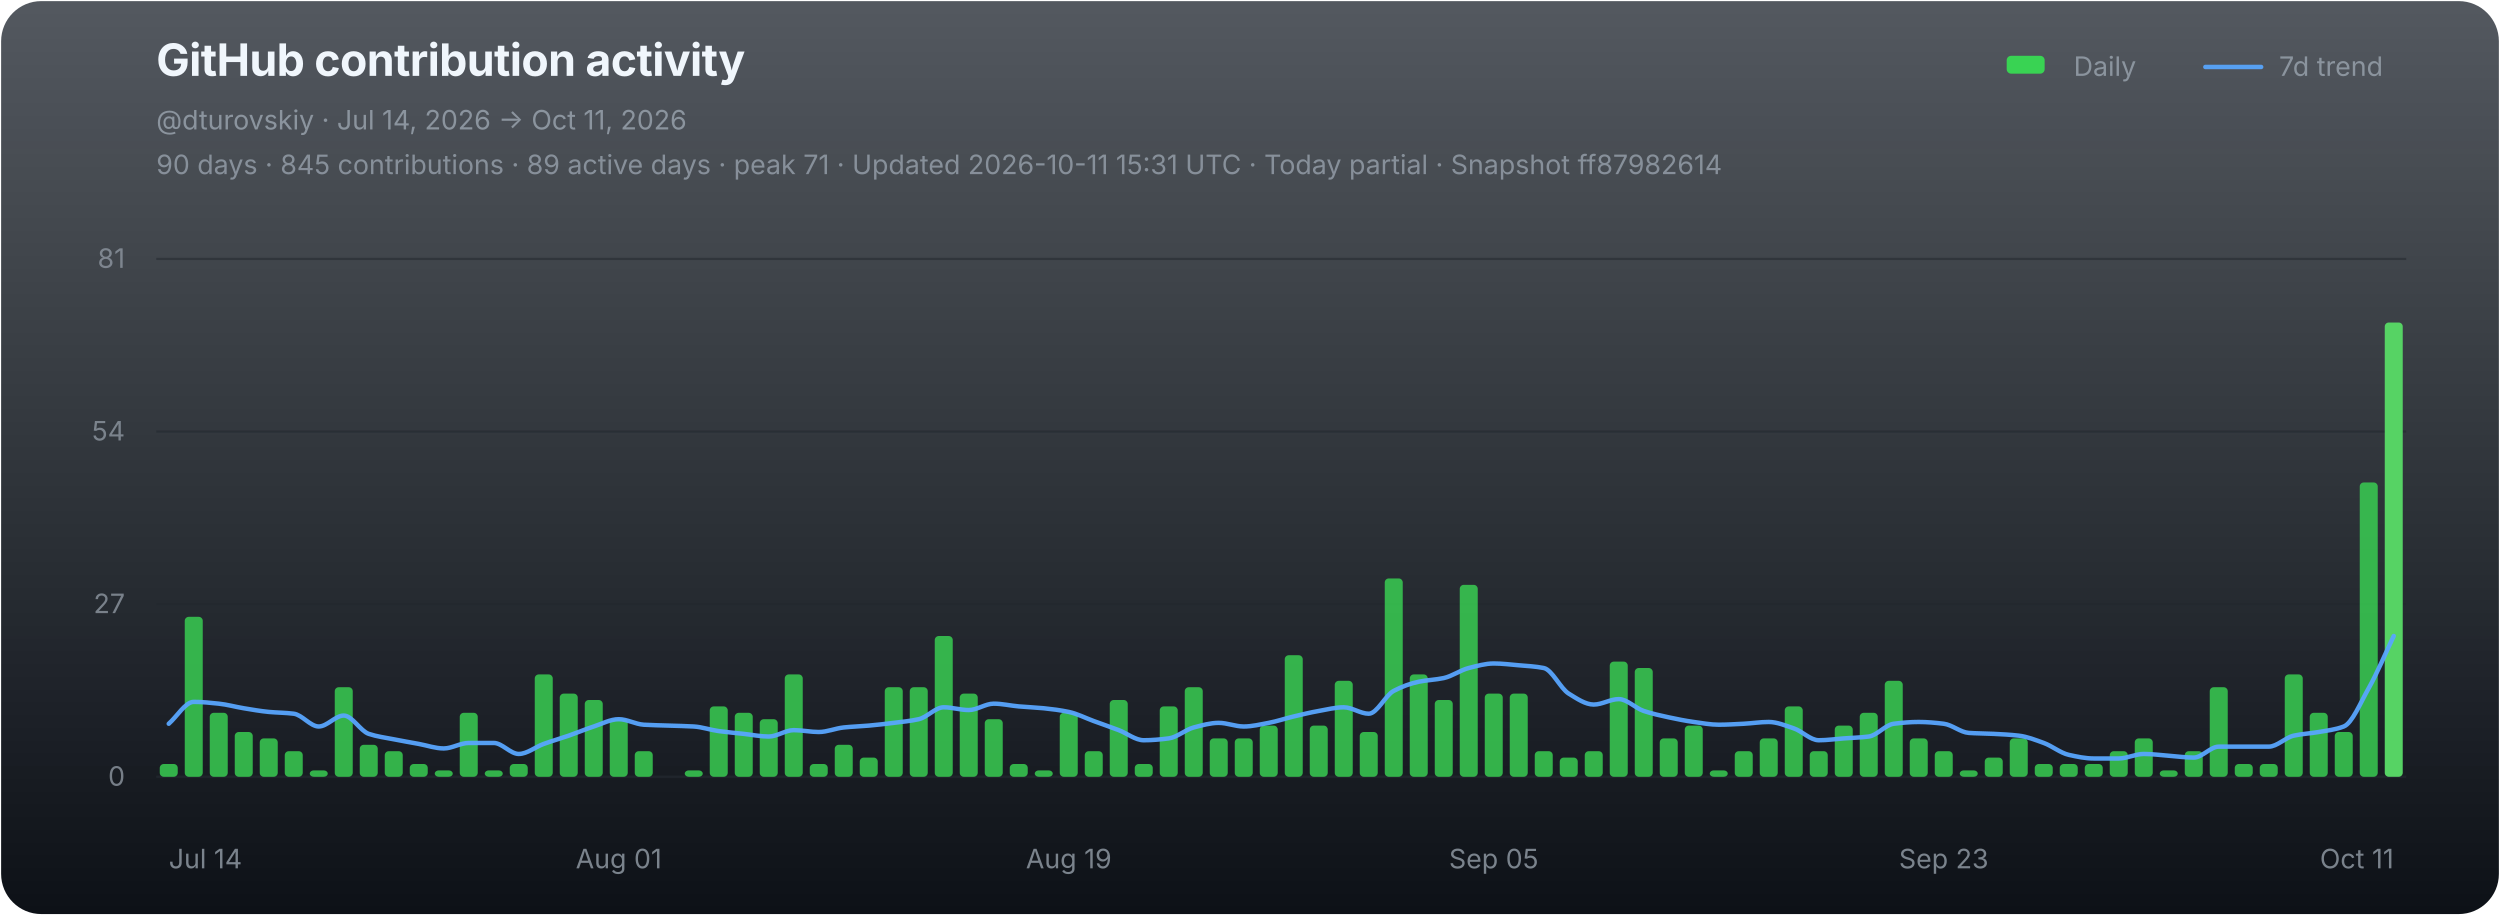
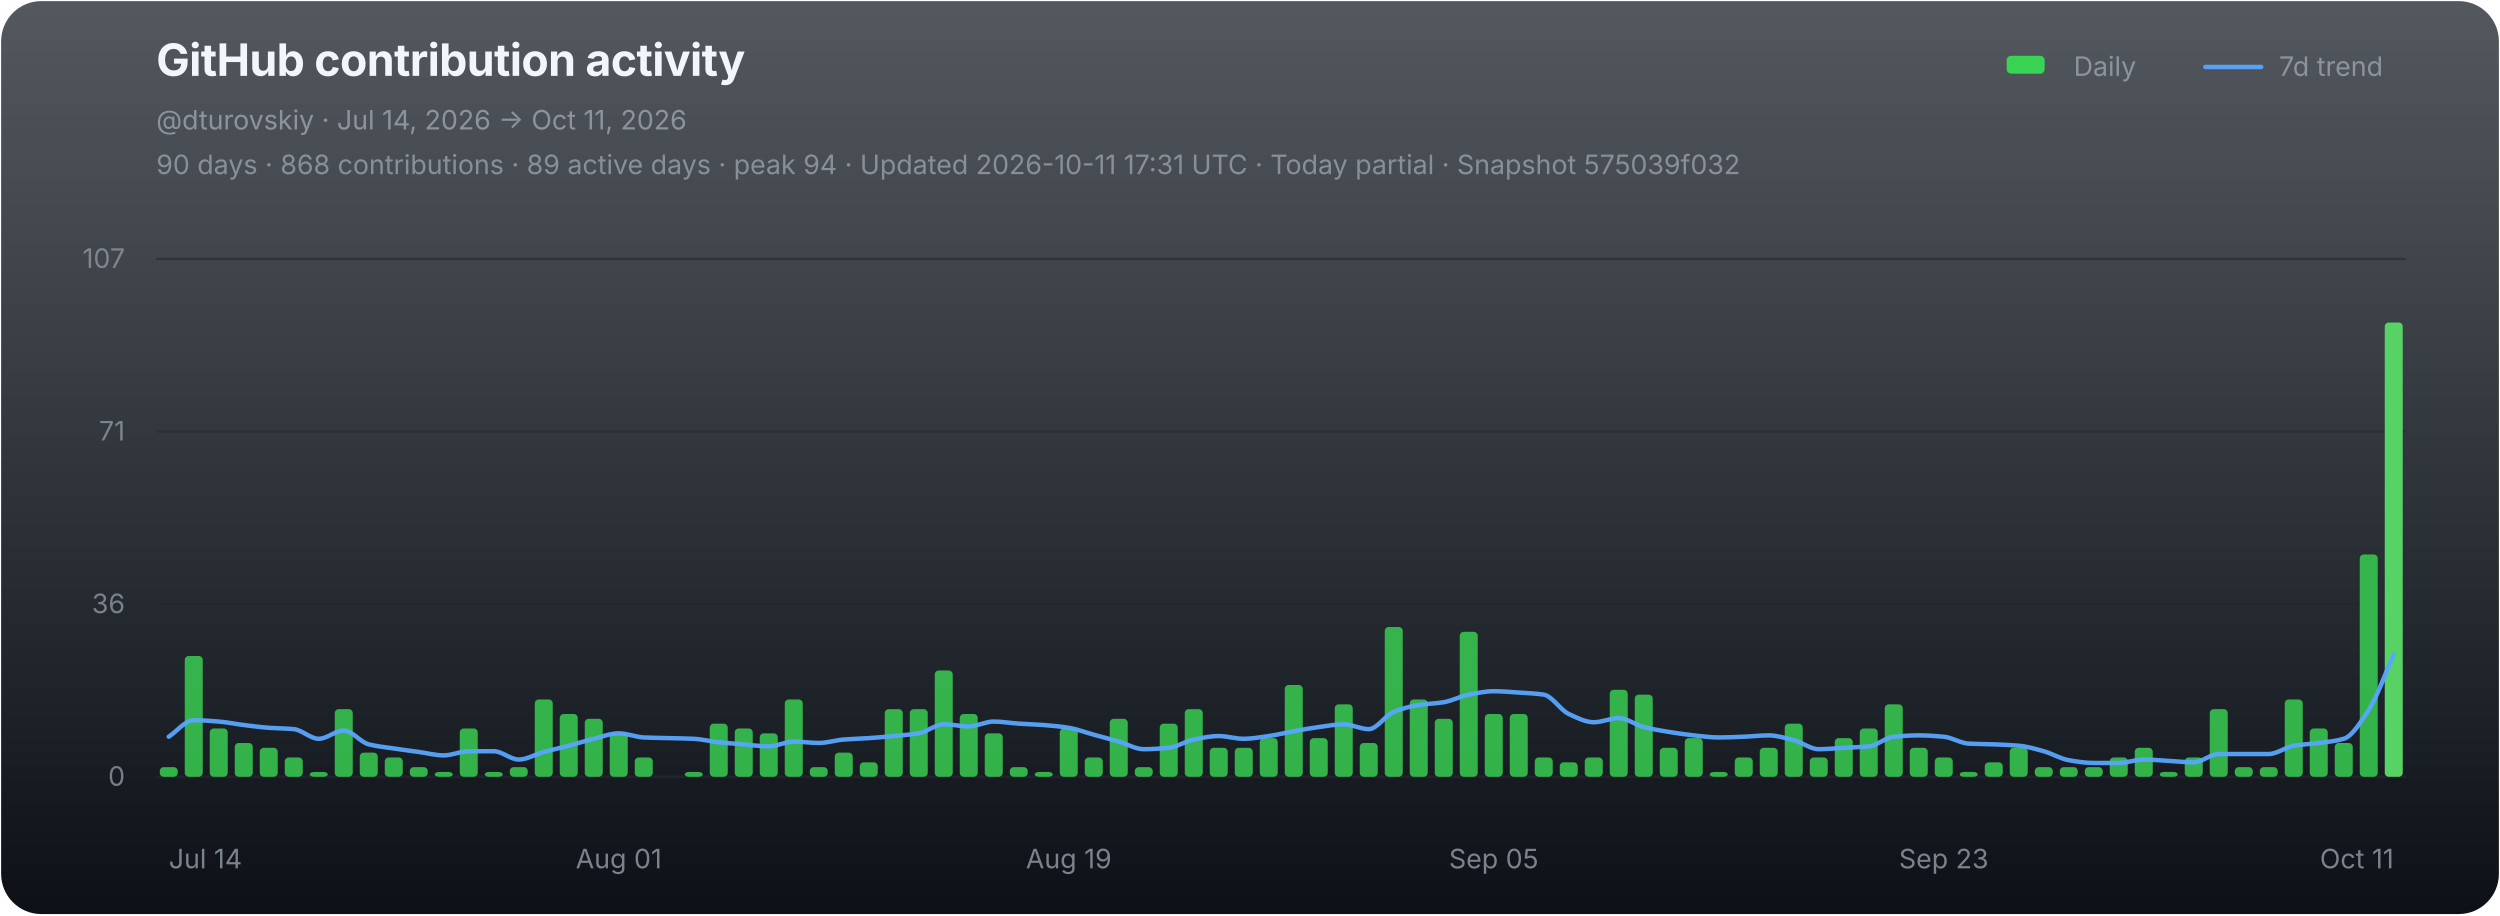
<svg xmlns="http://www.w3.org/2000/svg" width="1120" height="410" viewBox="0 0 1120 410" role="img" aria-labelledby="chart-title chart-desc">
  <defs>
    <linearGradient id="chart-bg" x1="0" y1="0" x2="0" y2="1">
      <stop offset="0" stop-color="#111821" stop-opacity="0.72" />
      <stop offset="1" stop-color="#0d1117" stop-opacity="1" />
    </linearGradient>
  </defs>
  <rect x="0.5" y="0.5" width="1119" height="409" rx="18" fill="url(#chart-bg)" stroke="none" />
  <g font-family="-apple-system,BlinkMacSystemFont,'Segoe UI',sans-serif">
    <text x="70" y="34" fill="#f0f6fc" font-size="20" font-weight="700" letter-spacing="-0.25">GitHub contribution activity</text>
    <text x="70" y="58" fill="#8b949e" font-size="12">@dturovskiy · Jul 14, 2026 → Oct 11, 2026</text>
-     <text x="70" y="78" fill="#8b949e" font-size="12" opacity="0.94">90 days · 845 contributions · 89 active days · peak 71 · Updated 2026-10-11 15:31 UTC · Today partial · Snapshot ff87982614</text>
+     <text x="70" y="78" fill="#8b949e" font-size="12" opacity="0.94">90 days · 868 contributions · 89 active days · peak 94 · Updated 2026-10-11 17:31 UTC · Today partial · Snapshot 575039f032</text>
    <g transform="translate(896,30)" font-size="12" fill="#8b949e">
      <rect x="3" y="-5" width="17" height="8" rx="2" fill="#39d353" />
      <text x="33" y="4">Daily</text>
      <line x1="92" y1="0" x2="117" y2="0" stroke="#58a6ff" stroke-width="2" stroke-linecap="round" opacity="0.92" />
      <text x="125" y="4">7d trend</text>
    </g>
    <line x1="70" y1="116.00" x2="1078" y2="116.00" stroke="#21262d" stroke-width="1" opacity="0.52" />
-     <text x="56" y="120.00" fill="#8b949e" font-size="12" text-anchor="end" opacity="0.82">81</text>
+     <text x="56" y="120.00" fill="#8b949e" font-size="12" text-anchor="end" opacity="0.82">107</text>
    <line x1="70" y1="193.33" x2="1078" y2="193.33" stroke="#21262d" stroke-width="1" opacity="0.52" />
-     <text x="56" y="197.33" fill="#8b949e" font-size="12" text-anchor="end" opacity="0.82">54</text>
+     <text x="56" y="197.33" fill="#8b949e" font-size="12" text-anchor="end" opacity="0.82">71</text>
    <line x1="70" y1="270.67" x2="1078" y2="270.67" stroke="#21262d" stroke-width="1" opacity="0.52" />
-     <text x="56" y="274.67" fill="#8b949e" font-size="12" text-anchor="end" opacity="0.82">27</text>
+     <text x="56" y="274.67" fill="#8b949e" font-size="12" text-anchor="end" opacity="0.82">36</text>
    <line x1="70" y1="348.00" x2="1078" y2="348.00" stroke="#21262d" stroke-width="1" opacity="0.9" />
    <text x="56" y="352.00" fill="#8b949e" font-size="12" text-anchor="end" opacity="0.82">0</text>
    <g data-chart-series="daily-bars">
-       <rect data-series="daily" x="71.57" y="342.27" width="8.06" height="5.73" rx="1.8" fill="#39d353" opacity="0.82" />
-       <rect data-series="daily" x="82.77" y="276.34" width="8.06" height="71.66" rx="1.8" fill="#39d353" opacity="0.82" />
-       <rect data-series="daily" x="93.97" y="319.34" width="8.06" height="28.66" rx="1.8" fill="#39d353" opacity="0.82" />
-       <rect data-series="daily" x="105.17" y="327.94" width="8.06" height="20.06" rx="1.8" fill="#39d353" opacity="0.82" />
-       <rect data-series="daily" x="116.37" y="330.8" width="8.06" height="17.2" rx="1.8" fill="#39d353" opacity="0.82" />
-       <rect data-series="daily" x="127.57" y="336.53" width="8.06" height="11.47" rx="1.8" fill="#39d353" opacity="0.82" />
-       <rect data-series="daily" x="138.77" y="345.13" width="8.06" height="2.87" rx="1.8" fill="#39d353" opacity="0.82" />
-       <rect data-series="daily" x="149.97" y="307.87" width="8.06" height="40.13" rx="1.8" fill="#39d353" opacity="0.82" />
-       <rect data-series="daily" x="161.17" y="333.67" width="8.06" height="14.33" rx="1.8" fill="#39d353" opacity="0.82" />
-       <rect data-series="daily" x="172.37" y="336.53" width="8.06" height="11.47" rx="1.8" fill="#39d353" opacity="0.82" />
-       <rect data-series="daily" x="183.57" y="342.27" width="8.06" height="5.73" rx="1.8" fill="#39d353" opacity="0.82" />
-       <rect data-series="daily" x="194.77" y="345.13" width="8.06" height="2.87" rx="1.8" fill="#39d353" opacity="0.82" />
-       <rect data-series="daily" x="205.97" y="319.34" width="8.06" height="28.66" rx="1.8" fill="#39d353" opacity="0.82" />
-       <rect data-series="daily" x="217.17" y="345.13" width="8.06" height="2.87" rx="1.8" fill="#39d353" opacity="0.82" />
-       <rect data-series="daily" x="228.37" y="342.27" width="8.06" height="5.73" rx="1.8" fill="#39d353" opacity="0.82" />
-       <rect data-series="daily" x="239.57" y="302.14" width="8.06" height="45.86" rx="1.8" fill="#39d353" opacity="0.82" />
-       <rect data-series="daily" x="250.77" y="310.74" width="8.06" height="37.26" rx="1.8" fill="#39d353" opacity="0.82" />
-       <rect data-series="daily" x="261.97" y="313.6" width="8.06" height="34.4" rx="1.8" fill="#39d353" opacity="0.82" />
-       <rect data-series="daily" x="273.17" y="322.2" width="8.06" height="25.8" rx="1.8" fill="#39d353" opacity="0.82" />
-       <rect data-series="daily" x="284.37" y="336.53" width="8.06" height="11.47" rx="1.8" fill="#39d353" opacity="0.82" />
-       <rect data-series="daily" x="306.77" y="345.13" width="8.06" height="2.87" rx="1.8" fill="#39d353" opacity="0.82" />
-       <rect data-series="daily" x="317.97" y="316.47" width="8.06" height="31.53" rx="1.8" fill="#39d353" opacity="0.82" />
-       <rect data-series="daily" x="329.17" y="319.34" width="8.06" height="28.66" rx="1.8" fill="#39d353" opacity="0.82" />
-       <rect data-series="daily" x="340.37" y="322.2" width="8.06" height="25.8" rx="1.8" fill="#39d353" opacity="0.82" />
-       <rect data-series="daily" x="351.57" y="302.14" width="8.06" height="45.86" rx="1.8" fill="#39d353" opacity="0.82" />
-       <rect data-series="daily" x="362.77" y="342.27" width="8.06" height="5.73" rx="1.8" fill="#39d353" opacity="0.82" />
-       <rect data-series="daily" x="373.97" y="333.67" width="8.06" height="14.33" rx="1.8" fill="#39d353" opacity="0.82" />
-       <rect data-series="daily" x="385.17" y="339.4" width="8.06" height="8.6" rx="1.8" fill="#39d353" opacity="0.82" />
-       <rect data-series="daily" x="396.37" y="307.87" width="8.06" height="40.13" rx="1.8" fill="#39d353" opacity="0.82" />
-       <rect data-series="daily" x="407.57" y="307.87" width="8.06" height="40.13" rx="1.8" fill="#39d353" opacity="0.82" />
-       <rect data-series="daily" x="418.77" y="284.94" width="8.06" height="63.06" rx="1.8" fill="#39d353" opacity="0.82" />
-       <rect data-series="daily" x="429.97" y="310.74" width="8.06" height="37.26" rx="1.8" fill="#39d353" opacity="0.82" />
-       <rect data-series="daily" x="441.17" y="322.2" width="8.06" height="25.8" rx="1.8" fill="#39d353" opacity="0.82" />
-       <rect data-series="daily" x="452.37" y="342.27" width="8.06" height="5.73" rx="1.8" fill="#39d353" opacity="0.82" />
-       <rect data-series="daily" x="463.57" y="345.13" width="8.06" height="2.87" rx="1.8" fill="#39d353" opacity="0.82" />
-       <rect data-series="daily" x="474.77" y="319.34" width="8.06" height="28.66" rx="1.8" fill="#39d353" opacity="0.82" />
-       <rect data-series="daily" x="485.97" y="336.53" width="8.06" height="11.47" rx="1.8" fill="#39d353" opacity="0.82" />
-       <rect data-series="daily" x="497.17" y="313.6" width="8.06" height="34.4" rx="1.8" fill="#39d353" opacity="0.82" />
-       <rect data-series="daily" x="508.37" y="342.27" width="8.06" height="5.73" rx="1.8" fill="#39d353" opacity="0.82" />
-       <rect data-series="daily" x="519.57" y="316.47" width="8.06" height="31.53" rx="1.8" fill="#39d353" opacity="0.82" />
-       <rect data-series="daily" x="530.77" y="307.87" width="8.06" height="40.13" rx="1.8" fill="#39d353" opacity="0.82" />
-       <rect data-series="daily" x="541.97" y="330.8" width="8.06" height="17.2" rx="1.8" fill="#39d353" opacity="0.82" />
-       <rect data-series="daily" x="553.17" y="330.8" width="8.06" height="17.2" rx="1.8" fill="#39d353" opacity="0.82" />
-       <rect data-series="daily" x="564.37" y="325.07" width="8.06" height="22.93" rx="1.8" fill="#39d353" opacity="0.82" />
-       <rect data-series="daily" x="575.57" y="293.54" width="8.06" height="54.46" rx="1.8" fill="#39d353" opacity="0.82" />
-       <rect data-series="daily" x="586.77" y="325.07" width="8.06" height="22.93" rx="1.8" fill="#39d353" opacity="0.82" />
-       <rect data-series="daily" x="597.97" y="305.01" width="8.06" height="42.99" rx="1.8" fill="#39d353" opacity="0.82" />
-       <rect data-series="daily" x="609.17" y="327.94" width="8.06" height="20.06" rx="1.8" fill="#39d353" opacity="0.82" />
-       <rect data-series="daily" x="620.37" y="259.14" width="8.06" height="88.86" rx="1.8" fill="#39d353" opacity="0.82" />
-       <rect data-series="daily" x="631.57" y="302.14" width="8.06" height="45.86" rx="1.8" fill="#39d353" opacity="0.82" />
-       <rect data-series="daily" x="642.77" y="313.6" width="8.06" height="34.4" rx="1.8" fill="#39d353" opacity="0.82" />
-       <rect data-series="daily" x="653.97" y="262.01" width="8.06" height="85.99" rx="1.8" fill="#39d353" opacity="0.82" />
-       <rect data-series="daily" x="665.17" y="310.74" width="8.06" height="37.26" rx="1.8" fill="#39d353" opacity="0.82" />
-       <rect data-series="daily" x="676.37" y="310.74" width="8.06" height="37.26" rx="1.8" fill="#39d353" opacity="0.82" />
-       <rect data-series="daily" x="687.57" y="336.53" width="8.06" height="11.47" rx="1.8" fill="#39d353" opacity="0.82" />
-       <rect data-series="daily" x="698.77" y="339.4" width="8.06" height="8.6" rx="1.8" fill="#39d353" opacity="0.82" />
-       <rect data-series="daily" x="709.97" y="336.53" width="8.06" height="11.47" rx="1.8" fill="#39d353" opacity="0.82" />
-       <rect data-series="daily" x="721.17" y="296.41" width="8.06" height="51.59" rx="1.8" fill="#39d353" opacity="0.82" />
-       <rect data-series="daily" x="732.37" y="299.27" width="8.06" height="48.73" rx="1.8" fill="#39d353" opacity="0.82" />
-       <rect data-series="daily" x="743.57" y="330.8" width="8.06" height="17.2" rx="1.8" fill="#39d353" opacity="0.82" />
-       <rect data-series="daily" x="754.77" y="325.07" width="8.06" height="22.93" rx="1.8" fill="#39d353" opacity="0.82" />
-       <rect data-series="daily" x="765.97" y="345.13" width="8.06" height="2.87" rx="1.8" fill="#39d353" opacity="0.82" />
-       <rect data-series="daily" x="777.17" y="336.53" width="8.06" height="11.47" rx="1.8" fill="#39d353" opacity="0.82" />
-       <rect data-series="daily" x="788.37" y="330.8" width="8.06" height="17.2" rx="1.8" fill="#39d353" opacity="0.82" />
-       <rect data-series="daily" x="799.57" y="316.47" width="8.06" height="31.53" rx="1.8" fill="#39d353" opacity="0.82" />
-       <rect data-series="daily" x="810.77" y="336.53" width="8.06" height="11.47" rx="1.8" fill="#39d353" opacity="0.82" />
-       <rect data-series="daily" x="821.97" y="325.07" width="8.06" height="22.93" rx="1.8" fill="#39d353" opacity="0.82" />
-       <rect data-series="daily" x="833.17" y="319.34" width="8.06" height="28.66" rx="1.8" fill="#39d353" opacity="0.82" />
-       <rect data-series="daily" x="844.37" y="305.01" width="8.06" height="42.99" rx="1.8" fill="#39d353" opacity="0.82" />
-       <rect data-series="daily" x="855.57" y="330.8" width="8.06" height="17.2" rx="1.8" fill="#39d353" opacity="0.82" />
-       <rect data-series="daily" x="866.77" y="336.53" width="8.06" height="11.47" rx="1.8" fill="#39d353" opacity="0.82" />
-       <rect data-series="daily" x="877.97" y="345.13" width="8.06" height="2.87" rx="1.8" fill="#39d353" opacity="0.82" />
-       <rect data-series="daily" x="889.17" y="339.4" width="8.06" height="8.6" rx="1.8" fill="#39d353" opacity="0.82" />
-       <rect data-series="daily" x="900.37" y="330.8" width="8.06" height="17.2" rx="1.8" fill="#39d353" opacity="0.82" />
-       <rect data-series="daily" x="911.57" y="342.27" width="8.06" height="5.73" rx="1.8" fill="#39d353" opacity="0.82" />
-       <rect data-series="daily" x="922.77" y="342.27" width="8.06" height="5.73" rx="1.8" fill="#39d353" opacity="0.82" />
-       <rect data-series="daily" x="933.97" y="342.27" width="8.06" height="5.73" rx="1.8" fill="#39d353" opacity="0.82" />
-       <rect data-series="daily" x="945.17" y="336.53" width="8.06" height="11.47" rx="1.8" fill="#39d353" opacity="0.82" />
-       <rect data-series="daily" x="956.37" y="330.8" width="8.06" height="17.2" rx="1.8" fill="#39d353" opacity="0.82" />
-       <rect data-series="daily" x="967.57" y="345.13" width="8.06" height="2.87" rx="1.8" fill="#39d353" opacity="0.82" />
-       <rect data-series="daily" x="978.77" y="336.53" width="8.06" height="11.47" rx="1.8" fill="#39d353" opacity="0.82" />
-       <rect data-series="daily" x="989.97" y="307.87" width="8.06" height="40.13" rx="1.8" fill="#39d353" opacity="0.82" />
-       <rect data-series="daily" x="1001.17" y="342.27" width="8.06" height="5.73" rx="1.8" fill="#39d353" opacity="0.82" />
-       <rect data-series="daily" x="1012.37" y="342.27" width="8.06" height="5.73" rx="1.8" fill="#39d353" opacity="0.82" />
-       <rect data-series="daily" x="1023.57" y="302.14" width="8.06" height="45.86" rx="1.8" fill="#39d353" opacity="0.82" />
-       <rect data-series="daily" x="1034.77" y="319.34" width="8.06" height="28.66" rx="1.8" fill="#39d353" opacity="0.82" />
-       <rect data-series="daily" x="1045.97" y="327.94" width="8.06" height="20.06" rx="1.8" fill="#39d353" opacity="0.82" />
-       <rect data-series="daily" x="1057.17" y="216.15" width="8.06" height="131.85" rx="1.8" fill="#39d353" opacity="0.82" />
+       <rect data-series="daily" x="71.57" y="343.67" width="8.06" height="4.33" rx="1.8" fill="#39d353" opacity="0.82" />
+       <rect data-series="daily" x="82.77" y="293.88" width="8.06" height="54.12" rx="1.8" fill="#39d353" opacity="0.82" />
+       <rect data-series="daily" x="93.97" y="326.35" width="8.06" height="21.65" rx="1.8" fill="#39d353" opacity="0.82" />
+       <rect data-series="daily" x="105.17" y="332.85" width="8.06" height="15.15" rx="1.8" fill="#39d353" opacity="0.82" />
+       <rect data-series="daily" x="116.37" y="335.01" width="8.06" height="12.99" rx="1.8" fill="#39d353" opacity="0.82" />
+       <rect data-series="daily" x="127.57" y="339.34" width="8.06" height="8.66" rx="1.8" fill="#39d353" opacity="0.82" />
+       <rect data-series="daily" x="138.77" y="345.84" width="8.06" height="2.16" rx="1.8" fill="#39d353" opacity="0.82" />
+       <rect data-series="daily" x="149.97" y="317.69" width="8.06" height="30.31" rx="1.8" fill="#39d353" opacity="0.82" />
+       <rect data-series="daily" x="161.17" y="337.18" width="8.06" height="10.82" rx="1.8" fill="#39d353" opacity="0.82" />
+       <rect data-series="daily" x="172.37" y="339.34" width="8.06" height="8.66" rx="1.8" fill="#39d353" opacity="0.82" />
+       <rect data-series="daily" x="183.57" y="343.67" width="8.06" height="4.33" rx="1.8" fill="#39d353" opacity="0.82" />
+       <rect data-series="daily" x="194.77" y="345.84" width="8.06" height="2.16" rx="1.8" fill="#39d353" opacity="0.82" />
+       <rect data-series="daily" x="205.97" y="326.35" width="8.06" height="21.65" rx="1.8" fill="#39d353" opacity="0.82" />
+       <rect data-series="daily" x="217.17" y="345.84" width="8.06" height="2.16" rx="1.8" fill="#39d353" opacity="0.82" />
+       <rect data-series="daily" x="228.37" y="343.67" width="8.06" height="4.33" rx="1.8" fill="#39d353" opacity="0.82" />
+       <rect data-series="daily" x="239.57" y="313.36" width="8.06" height="34.64" rx="1.8" fill="#39d353" opacity="0.82" />
+       <rect data-series="daily" x="250.77" y="319.86" width="8.06" height="28.14" rx="1.8" fill="#39d353" opacity="0.82" />
+       <rect data-series="daily" x="261.97" y="322.02" width="8.06" height="25.98" rx="1.8" fill="#39d353" opacity="0.82" />
+       <rect data-series="daily" x="273.17" y="328.52" width="8.06" height="19.48" rx="1.8" fill="#39d353" opacity="0.82" />
+       <rect data-series="daily" x="284.37" y="339.34" width="8.06" height="8.66" rx="1.8" fill="#39d353" opacity="0.82" />
+       <rect data-series="daily" x="306.77" y="345.84" width="8.06" height="2.16" rx="1.8" fill="#39d353" opacity="0.82" />
+       <rect data-series="daily" x="317.97" y="324.19" width="8.06" height="23.81" rx="1.8" fill="#39d353" opacity="0.82" />
+       <rect data-series="daily" x="329.17" y="326.35" width="8.06" height="21.65" rx="1.8" fill="#39d353" opacity="0.82" />
+       <rect data-series="daily" x="340.37" y="328.52" width="8.06" height="19.48" rx="1.8" fill="#39d353" opacity="0.82" />
+       <rect data-series="daily" x="351.57" y="313.36" width="8.06" height="34.64" rx="1.8" fill="#39d353" opacity="0.82" />
+       <rect data-series="daily" x="362.77" y="343.67" width="8.06" height="4.33" rx="1.8" fill="#39d353" opacity="0.82" />
+       <rect data-series="daily" x="373.97" y="337.18" width="8.06" height="10.82" rx="1.8" fill="#39d353" opacity="0.82" />
+       <rect data-series="daily" x="385.17" y="341.51" width="8.06" height="6.49" rx="1.8" fill="#39d353" opacity="0.82" />
+       <rect data-series="daily" x="396.37" y="317.69" width="8.06" height="30.31" rx="1.8" fill="#39d353" opacity="0.82" />
+       <rect data-series="daily" x="407.57" y="317.69" width="8.06" height="30.31" rx="1.8" fill="#39d353" opacity="0.82" />
+       <rect data-series="daily" x="418.77" y="300.37" width="8.06" height="47.63" rx="1.8" fill="#39d353" opacity="0.82" />
+       <rect data-series="daily" x="429.97" y="319.86" width="8.06" height="28.14" rx="1.8" fill="#39d353" opacity="0.82" />
+       <rect data-series="daily" x="441.17" y="328.52" width="8.06" height="19.48" rx="1.8" fill="#39d353" opacity="0.82" />
+       <rect data-series="daily" x="452.37" y="343.67" width="8.06" height="4.33" rx="1.8" fill="#39d353" opacity="0.82" />
+       <rect data-series="daily" x="463.57" y="345.84" width="8.06" height="2.16" rx="1.8" fill="#39d353" opacity="0.82" />
+       <rect data-series="daily" x="474.77" y="326.35" width="8.06" height="21.65" rx="1.8" fill="#39d353" opacity="0.82" />
+       <rect data-series="daily" x="485.97" y="339.34" width="8.06" height="8.66" rx="1.8" fill="#39d353" opacity="0.82" />
+       <rect data-series="daily" x="497.17" y="322.02" width="8.06" height="25.98" rx="1.8" fill="#39d353" opacity="0.82" />
+       <rect data-series="daily" x="508.37" y="343.67" width="8.06" height="4.33" rx="1.8" fill="#39d353" opacity="0.82" />
+       <rect data-series="daily" x="519.57" y="324.19" width="8.06" height="23.81" rx="1.8" fill="#39d353" opacity="0.82" />
+       <rect data-series="daily" x="530.77" y="317.69" width="8.06" height="30.31" rx="1.8" fill="#39d353" opacity="0.82" />
+       <rect data-series="daily" x="541.97" y="335.01" width="8.06" height="12.99" rx="1.8" fill="#39d353" opacity="0.82" />
+       <rect data-series="daily" x="553.17" y="335.01" width="8.06" height="12.99" rx="1.8" fill="#39d353" opacity="0.82" />
+       <rect data-series="daily" x="564.37" y="330.68" width="8.06" height="17.32" rx="1.8" fill="#39d353" opacity="0.82" />
+       <rect data-series="daily" x="575.57" y="306.87" width="8.06" height="41.13" rx="1.8" fill="#39d353" opacity="0.82" />
+       <rect data-series="daily" x="586.77" y="330.68" width="8.06" height="17.32" rx="1.8" fill="#39d353" opacity="0.82" />
+       <rect data-series="daily" x="597.97" y="315.53" width="8.06" height="32.47" rx="1.8" fill="#39d353" opacity="0.82" />
+       <rect data-series="daily" x="609.17" y="332.85" width="8.06" height="15.15" rx="1.8" fill="#39d353" opacity="0.82" />
+       <rect data-series="daily" x="620.37" y="280.89" width="8.06" height="67.11" rx="1.8" fill="#39d353" opacity="0.82" />
+       <rect data-series="daily" x="631.57" y="313.36" width="8.06" height="34.64" rx="1.8" fill="#39d353" opacity="0.82" />
+       <rect data-series="daily" x="642.77" y="322.02" width="8.06" height="25.98" rx="1.8" fill="#39d353" opacity="0.82" />
+       <rect data-series="daily" x="653.97" y="283.05" width="8.06" height="64.95" rx="1.8" fill="#39d353" opacity="0.82" />
+       <rect data-series="daily" x="665.17" y="319.86" width="8.06" height="28.14" rx="1.8" fill="#39d353" opacity="0.82" />
+       <rect data-series="daily" x="676.37" y="319.86" width="8.06" height="28.14" rx="1.8" fill="#39d353" opacity="0.82" />
+       <rect data-series="daily" x="687.57" y="339.34" width="8.06" height="8.66" rx="1.8" fill="#39d353" opacity="0.82" />
+       <rect data-series="daily" x="698.77" y="341.51" width="8.06" height="6.49" rx="1.8" fill="#39d353" opacity="0.82" />
+       <rect data-series="daily" x="709.97" y="339.34" width="8.06" height="8.66" rx="1.8" fill="#39d353" opacity="0.82" />
+       <rect data-series="daily" x="721.17" y="309.03" width="8.06" height="38.97" rx="1.8" fill="#39d353" opacity="0.82" />
+       <rect data-series="daily" x="732.37" y="311.2" width="8.06" height="36.8" rx="1.8" fill="#39d353" opacity="0.82" />
+       <rect data-series="daily" x="743.57" y="335.01" width="8.06" height="12.99" rx="1.8" fill="#39d353" opacity="0.82" />
+       <rect data-series="daily" x="754.77" y="330.68" width="8.06" height="17.32" rx="1.8" fill="#39d353" opacity="0.82" />
+       <rect data-series="daily" x="765.97" y="345.84" width="8.06" height="2.16" rx="1.8" fill="#39d353" opacity="0.82" />
+       <rect data-series="daily" x="777.17" y="339.34" width="8.06" height="8.66" rx="1.8" fill="#39d353" opacity="0.82" />
+       <rect data-series="daily" x="788.37" y="335.01" width="8.06" height="12.99" rx="1.8" fill="#39d353" opacity="0.82" />
+       <rect data-series="daily" x="799.57" y="324.19" width="8.06" height="23.81" rx="1.8" fill="#39d353" opacity="0.82" />
+       <rect data-series="daily" x="810.77" y="339.34" width="8.06" height="8.66" rx="1.8" fill="#39d353" opacity="0.82" />
+       <rect data-series="daily" x="821.97" y="330.68" width="8.06" height="17.32" rx="1.8" fill="#39d353" opacity="0.82" />
+       <rect data-series="daily" x="833.17" y="326.35" width="8.06" height="21.65" rx="1.8" fill="#39d353" opacity="0.82" />
+       <rect data-series="daily" x="844.37" y="315.53" width="8.06" height="32.47" rx="1.8" fill="#39d353" opacity="0.82" />
+       <rect data-series="daily" x="855.57" y="335.01" width="8.06" height="12.99" rx="1.8" fill="#39d353" opacity="0.82" />
+       <rect data-series="daily" x="866.77" y="339.34" width="8.06" height="8.66" rx="1.8" fill="#39d353" opacity="0.82" />
+       <rect data-series="daily" x="877.97" y="345.84" width="8.06" height="2.16" rx="1.8" fill="#39d353" opacity="0.82" />
+       <rect data-series="daily" x="889.17" y="341.51" width="8.06" height="6.49" rx="1.8" fill="#39d353" opacity="0.82" />
+       <rect data-series="daily" x="900.37" y="335.01" width="8.06" height="12.99" rx="1.8" fill="#39d353" opacity="0.82" />
+       <rect data-series="daily" x="911.57" y="343.67" width="8.06" height="4.33" rx="1.8" fill="#39d353" opacity="0.82" />
+       <rect data-series="daily" x="922.77" y="343.67" width="8.06" height="4.33" rx="1.8" fill="#39d353" opacity="0.82" />
+       <rect data-series="daily" x="933.97" y="343.67" width="8.06" height="4.33" rx="1.8" fill="#39d353" opacity="0.82" />
+       <rect data-series="daily" x="945.17" y="339.34" width="8.06" height="8.66" rx="1.8" fill="#39d353" opacity="0.82" />
+       <rect data-series="daily" x="956.37" y="335.01" width="8.06" height="12.99" rx="1.8" fill="#39d353" opacity="0.82" />
+       <rect data-series="daily" x="967.57" y="345.84" width="8.06" height="2.16" rx="1.8" fill="#39d353" opacity="0.82" />
+       <rect data-series="daily" x="978.77" y="339.34" width="8.06" height="8.66" rx="1.8" fill="#39d353" opacity="0.82" />
+       <rect data-series="daily" x="989.97" y="317.69" width="8.06" height="30.31" rx="1.8" fill="#39d353" opacity="0.82" />
+       <rect data-series="daily" x="1001.17" y="343.67" width="8.06" height="4.33" rx="1.8" fill="#39d353" opacity="0.82" />
+       <rect data-series="daily" x="1012.37" y="343.67" width="8.06" height="4.33" rx="1.8" fill="#39d353" opacity="0.82" />
+       <rect data-series="daily" x="1023.57" y="313.36" width="8.06" height="34.64" rx="1.8" fill="#39d353" opacity="0.82" />
+       <rect data-series="daily" x="1034.77" y="326.35" width="8.06" height="21.65" rx="1.8" fill="#39d353" opacity="0.82" />
+       <rect data-series="daily" x="1045.97" y="332.85" width="8.06" height="15.15" rx="1.8" fill="#39d353" opacity="0.82" />
+       <rect data-series="daily" x="1057.17" y="248.41" width="8.06" height="99.59" rx="1.8" fill="#39d353" opacity="0.82" />
      <rect data-series="daily" x="1068.37" y="144.49" width="8.06" height="203.51" rx="1.8" fill="#56d364" opacity="1" />
    </g>
-     <path data-series="trend" d="M 75.60 324.24 C 79.33 320.97, 83.07 314.44, 86.80 314.44 C 90.53 314.44, 94.27 314.85, 98.00 315.24 C 101.73 315.62, 105.47 316.69, 109.20 317.30 C 112.93 317.91, 116.67 318.58, 120.40 318.94 C 124.13 319.29, 127.87 319.27, 131.60 319.74 C 135.33 320.21, 139.07 325.47, 142.80 325.47 C 146.53 325.47, 150.27 320.57, 154.00 320.57 C 157.73 320.57, 161.47 327.51, 165.20 328.77 C 168.93 330.02, 172.67 330.46, 176.40 331.20 C 180.13 331.95, 183.87 332.58, 187.60 333.27 C 191.33 333.95, 195.07 335.30, 198.80 335.30 C 202.53 335.30, 206.27 332.84, 210.00 332.84 C 213.73 332.84, 217.47 332.84, 221.20 332.84 C 224.93 332.84, 228.67 337.77, 232.40 337.77 C 236.13 337.77, 239.87 334.62, 243.60 333.27 C 247.33 331.91, 251.07 330.87, 254.80 329.57 C 258.53 328.27, 262.27 326.68, 266.00 325.47 C 269.73 324.26, 273.47 322.20, 277.20 322.20 C 280.93 322.20, 284.67 324.44, 288.40 324.67 C 292.13 324.90, 295.87 324.94, 299.60 325.07 C 303.33 325.20, 307.07 325.25, 310.80 325.47 C 314.53 325.69, 318.27 327.02, 322.00 327.53 C 325.73 328.05, 329.47 328.36, 333.20 328.77 C 336.93 329.17, 340.67 329.97, 344.40 329.97 C 348.13 329.97, 351.87 327.10, 355.60 327.10 C 359.33 327.10, 363.07 327.94, 366.80 327.94 C 370.53 327.94, 374.27 326.29, 378.00 325.90 C 381.73 325.51, 385.47 325.40, 389.20 325.07 C 392.93 324.74, 396.67 324.31, 400.40 323.84 C 404.13 323.37, 407.87 323.04, 411.60 322.20 C 415.33 321.37, 419.07 316.87, 422.80 316.87 C 426.53 316.87, 430.27 318.10, 434.00 318.10 C 437.73 318.10, 441.47 315.24, 445.20 315.24 C 448.93 315.24, 452.67 316.14, 456.40 316.47 C 460.13 316.80, 463.87 316.93, 467.60 317.30 C 471.33 317.67, 475.07 318.16, 478.80 318.94 C 482.53 319.71, 486.27 321.67, 490.00 323.03 C 493.73 324.40, 497.47 325.68, 501.20 327.10 C 504.93 328.53, 508.67 331.63, 512.40 331.63 C 516.13 331.63, 519.87 331.28, 523.60 330.80 C 527.33 330.33, 531.07 326.87, 534.80 325.90 C 538.53 324.93, 542.27 323.84, 546.00 323.84 C 549.73 323.84, 553.47 325.47, 557.20 325.47 C 560.93 325.47, 564.67 324.53, 568.40 323.84 C 572.13 323.14, 575.87 321.85, 579.60 320.97 C 583.33 320.09, 587.07 319.16, 590.80 318.51 C 594.53 317.85, 598.27 316.87, 602.00 316.87 C 605.73 316.87, 609.47 319.74, 613.20 319.74 C 616.93 319.74, 620.67 311.46, 624.40 309.51 C 628.13 307.55, 631.87 306.19, 635.60 305.41 C 639.33 304.63, 643.07 304.57, 646.80 303.77 C 650.53 302.97, 654.27 300.21, 658.00 299.27 C 661.73 298.34, 665.47 297.24, 669.20 297.24 C 672.93 297.24, 676.67 297.72, 680.40 298.04 C 684.13 298.36, 687.87 298.53, 691.60 299.27 C 695.33 300.01, 699.07 308.45, 702.80 310.74 C 706.53 313.03, 710.27 315.64, 714.00 315.64 C 717.73 315.64, 721.47 313.20, 725.20 313.20 C 728.93 313.20, 732.67 317.27, 736.40 318.51 C 740.13 319.75, 743.87 320.57, 747.60 321.37 C 751.33 322.17, 755.07 322.92, 758.80 323.44 C 762.53 323.95, 766.27 324.67, 770.00 324.67 C 773.73 324.67, 777.47 324.42, 781.20 324.24 C 784.93 324.05, 788.67 323.44, 792.40 323.44 C 796.13 323.44, 799.87 325.06, 803.60 326.30 C 807.33 327.54, 811.07 331.63, 814.80 331.63 C 818.53 331.63, 822.27 331.08, 826.00 330.80 C 829.73 330.52, 833.47 330.45, 837.20 329.97 C 840.93 329.49, 844.67 324.71, 848.40 324.24 C 852.13 323.77, 855.87 323.44, 859.60 323.44 C 863.33 323.44, 867.07 323.79, 870.80 324.24 C 874.53 324.69, 878.27 328.08, 882.00 328.34 C 885.73 328.60, 889.47 328.58, 893.20 328.77 C 896.93 328.95, 900.67 329.14, 904.40 329.57 C 908.13 330.00, 911.87 331.49, 915.60 332.84 C 919.33 334.19, 923.07 337.33, 926.80 338.17 C 930.53 339.00, 934.27 339.80, 938.00 339.80 C 941.73 339.80, 945.47 339.80, 949.20 339.80 C 952.93 339.80, 956.67 337.77, 960.40 337.77 C 964.13 337.77, 967.87 338.30, 971.60 338.57 C 975.33 338.84, 979.07 339.40, 982.80 339.40 C 986.53 339.40, 990.27 334.50, 994.00 334.50 C 997.73 334.50, 1001.47 334.50, 1005.20 334.50 C 1008.93 334.50, 1012.67 334.50, 1016.40 334.50 C 1020.13 334.50, 1023.87 330.39, 1027.60 329.57 C 1031.33 328.75, 1035.07 328.59, 1038.80 327.94 C 1042.53 327.28, 1046.27 326.91, 1050.00 325.47 C 1053.73 324.03, 1057.47 314.87, 1061.20 308.27 C 1064.93 301.67, 1068.67 292.72, 1072.40 284.94" fill="none" stroke="#58a6ff" stroke-width="2" stroke-linejoin="round" stroke-linecap="round" opacity="0.94" vector-effect="non-scaling-stroke" />
+     <path data-series="trend" d="M 75.60 330.05 C 79.33 327.58, 83.07 322.65, 86.80 322.65 C 90.53 322.65, 94.27 322.96, 98.00 323.25 C 101.73 323.55, 105.47 324.35, 109.20 324.81 C 112.93 325.27, 116.67 325.78, 120.40 326.05 C 124.13 326.32, 127.87 326.30, 131.60 326.65 C 135.33 327.01, 139.07 330.98, 142.80 330.98 C 146.53 330.98, 150.27 327.28, 154.00 327.28 C 157.73 327.28, 161.47 332.53, 165.20 333.47 C 168.93 334.42, 172.67 334.75, 176.40 335.31 C 180.13 335.88, 183.87 336.36, 187.60 336.87 C 191.33 337.39, 195.07 338.41, 198.80 338.41 C 202.53 338.41, 206.27 336.55, 210.00 336.55 C 213.73 336.55, 217.47 336.55, 221.20 336.55 C 224.93 336.55, 228.67 340.27, 232.40 340.27 C 236.13 340.27, 239.87 337.89, 243.60 336.87 C 247.33 335.85, 251.07 335.06, 254.80 334.08 C 258.53 333.10, 262.27 331.90, 266.00 330.98 C 269.73 330.07, 273.47 328.52, 277.20 328.52 C 280.93 328.52, 284.67 330.20, 288.40 330.38 C 292.13 330.55, 295.87 330.58, 299.60 330.68 C 303.33 330.78, 307.07 330.81, 310.80 330.98 C 314.53 331.15, 318.27 332.15, 322.00 332.54 C 325.73 332.93, 329.47 333.17, 333.20 333.47 C 336.93 333.78, 340.67 334.38, 344.40 334.38 C 348.13 334.38, 351.87 332.22, 355.60 332.22 C 359.33 332.22, 363.07 332.85, 366.80 332.85 C 370.53 332.85, 374.27 331.61, 378.00 331.31 C 381.73 331.01, 385.47 330.93, 389.20 330.68 C 392.93 330.43, 396.67 330.10, 400.40 329.75 C 404.13 329.40, 407.87 329.14, 411.60 328.52 C 415.33 327.89, 419.07 324.49, 422.80 324.49 C 426.53 324.49, 430.27 325.42, 434.00 325.42 C 437.73 325.42, 441.47 323.25, 445.20 323.25 C 448.93 323.25, 452.67 323.94, 456.40 324.19 C 460.13 324.44, 463.87 324.54, 467.60 324.81 C 471.33 325.09, 475.07 325.46, 478.80 326.05 C 482.53 326.64, 486.27 328.11, 490.00 329.14 C 493.73 330.17, 497.47 331.14, 501.20 332.22 C 504.93 333.30, 508.67 335.64, 512.40 335.64 C 516.13 335.64, 519.87 335.37, 523.60 335.01 C 527.33 334.65, 531.07 332.04, 534.80 331.31 C 538.53 330.58, 542.27 329.75, 546.00 329.75 C 549.73 329.75, 553.47 330.98, 557.20 330.98 C 560.93 330.98, 564.67 330.27, 568.40 329.75 C 572.13 329.23, 575.87 328.25, 579.60 327.58 C 583.33 326.92, 587.07 326.22, 590.80 325.72 C 594.53 325.23, 598.27 324.49, 602.00 324.49 C 605.73 324.49, 609.47 326.65, 613.20 326.65 C 616.93 326.65, 620.67 320.40, 624.40 318.92 C 628.13 317.45, 631.87 316.42, 635.60 315.83 C 639.33 315.24, 643.07 315.20, 646.80 314.59 C 650.53 313.99, 654.27 311.90, 658.00 311.20 C 661.73 310.49, 665.47 309.66, 669.20 309.66 C 672.93 309.66, 676.67 310.02, 680.40 310.26 C 684.13 310.51, 687.87 310.63, 691.60 311.20 C 695.33 311.76, 699.07 318.13, 702.80 319.86 C 706.53 321.58, 710.27 323.56, 714.00 323.56 C 717.73 323.56, 721.47 321.72, 725.20 321.72 C 728.93 321.72, 732.67 324.79, 736.40 325.72 C 740.13 326.66, 743.87 327.28, 747.60 327.89 C 751.33 328.49, 755.07 329.06, 758.80 329.45 C 762.53 329.83, 766.27 330.38, 770.00 330.38 C 773.73 330.38, 777.47 330.19, 781.20 330.05 C 784.93 329.91, 788.67 329.45, 792.40 329.45 C 796.13 329.45, 799.87 330.67, 803.60 331.61 C 807.33 332.55, 811.07 335.64, 814.80 335.64 C 818.53 335.64, 822.27 335.22, 826.00 335.01 C 829.73 334.80, 833.47 334.75, 837.20 334.38 C 840.93 334.02, 844.67 330.41, 848.40 330.05 C 852.13 329.70, 855.87 329.45, 859.60 329.45 C 863.33 329.45, 867.07 329.71, 870.80 330.05 C 874.53 330.39, 878.27 332.95, 882.00 333.15 C 885.73 333.34, 889.47 333.33, 893.20 333.47 C 896.93 333.61, 900.67 333.75, 904.40 334.08 C 908.13 334.40, 911.87 335.53, 915.60 336.55 C 919.33 337.57, 923.07 339.94, 926.80 340.57 C 930.53 341.20, 934.27 341.81, 938.00 341.81 C 941.73 341.81, 945.47 341.81, 949.20 341.81 C 952.93 341.81, 956.67 340.27, 960.40 340.27 C 964.13 340.27, 967.87 340.67, 971.60 340.88 C 975.33 341.08, 979.07 341.51, 982.80 341.51 C 986.53 341.51, 990.27 337.80, 994.00 337.80 C 997.73 337.80, 1001.47 337.80, 1005.20 337.80 C 1008.93 337.80, 1012.67 337.80, 1016.40 337.80 C 1020.13 337.80, 1023.87 334.70, 1027.60 334.08 C 1031.33 333.46, 1035.07 333.34, 1038.80 332.85 C 1042.53 332.35, 1046.27 332.07, 1050.00 330.98 C 1053.73 329.90, 1057.47 323.67, 1061.20 317.99 C 1064.93 312.31, 1068.67 301.50, 1072.40 293.25" fill="none" stroke="#58a6ff" stroke-width="2" stroke-linejoin="round" stroke-linecap="round" opacity="0.94" vector-effect="non-scaling-stroke" />
    <text x="75.60" y="389" fill="#8b949e" font-size="12" text-anchor="start" opacity="0.86">Jul 14</text>
    <text x="277.20" y="389" fill="#8b949e" font-size="12" text-anchor="middle" opacity="0.86">Aug 01</text>
    <text x="478.80" y="389" fill="#8b949e" font-size="12" text-anchor="middle" opacity="0.86">Aug 19</text>
    <text x="669.20" y="389" fill="#8b949e" font-size="12" text-anchor="middle" opacity="0.86">Sep 05</text>
    <text x="870.80" y="389" fill="#8b949e" font-size="12" text-anchor="middle" opacity="0.86">Sep 23</text>
    <text x="1072.40" y="389" fill="#8b949e" font-size="12" text-anchor="end" opacity="0.86">Oct 11</text>
  </g>
</svg>
